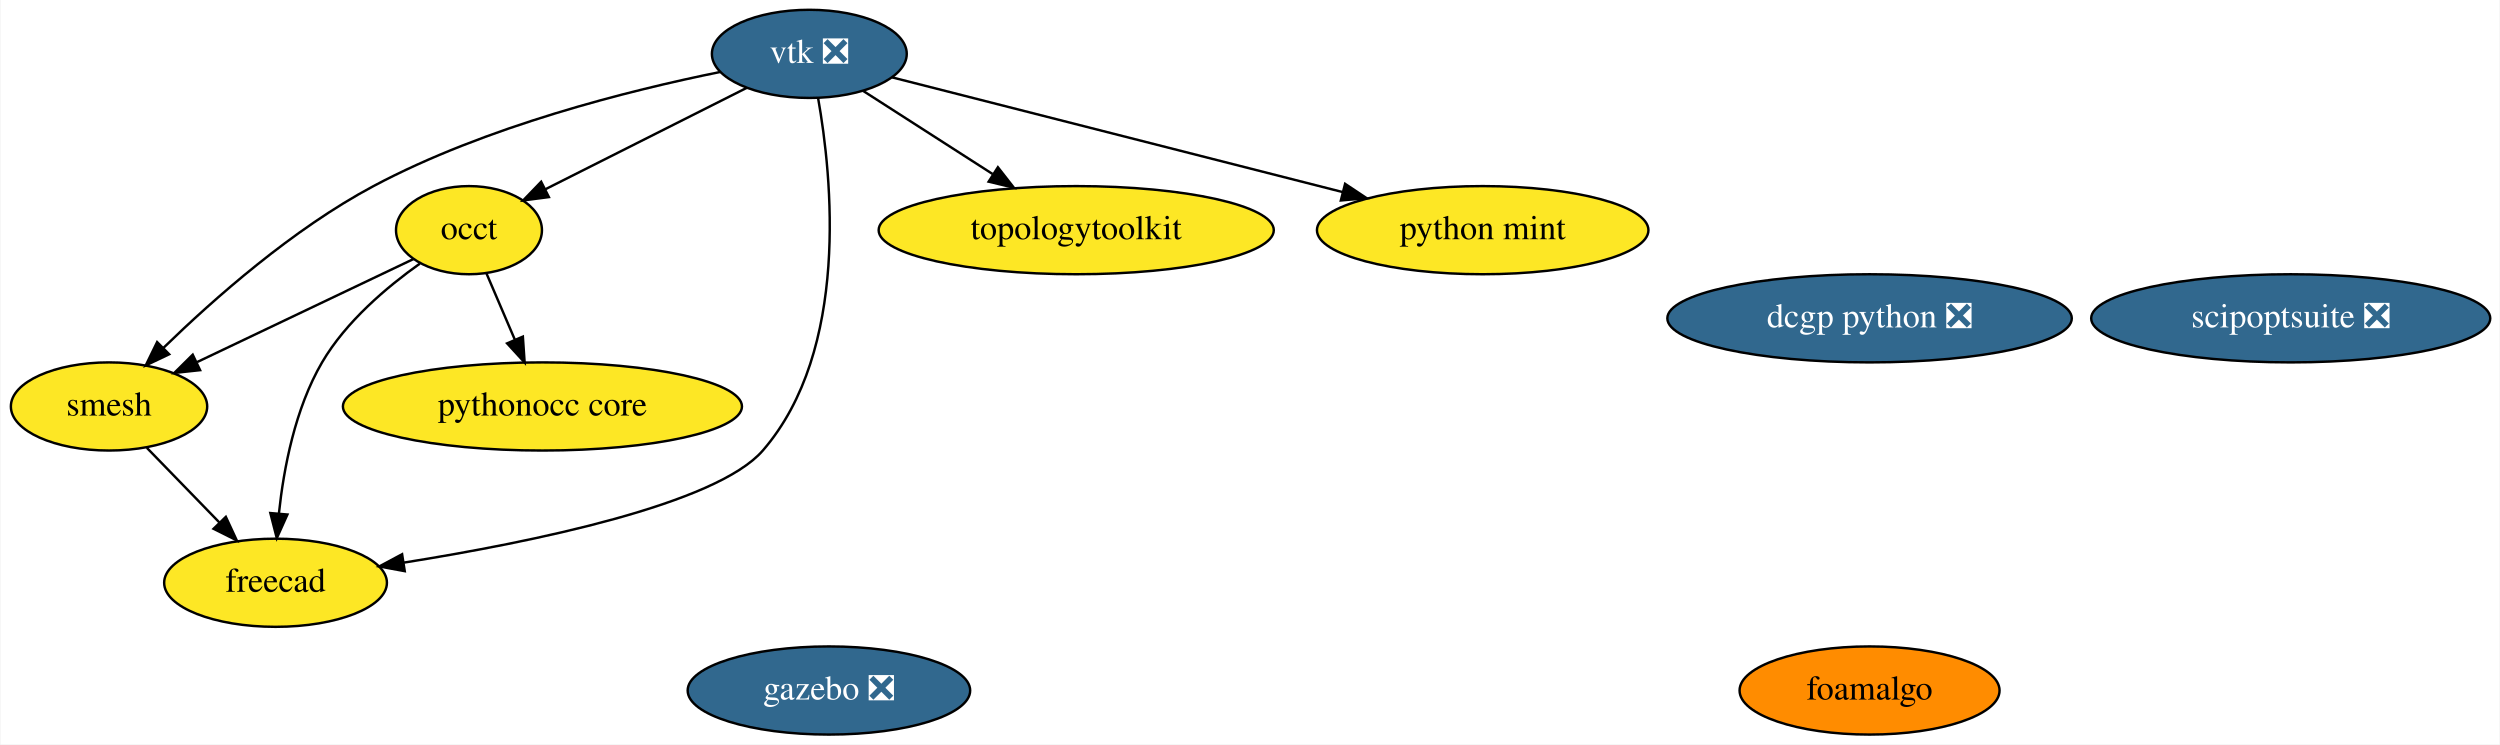
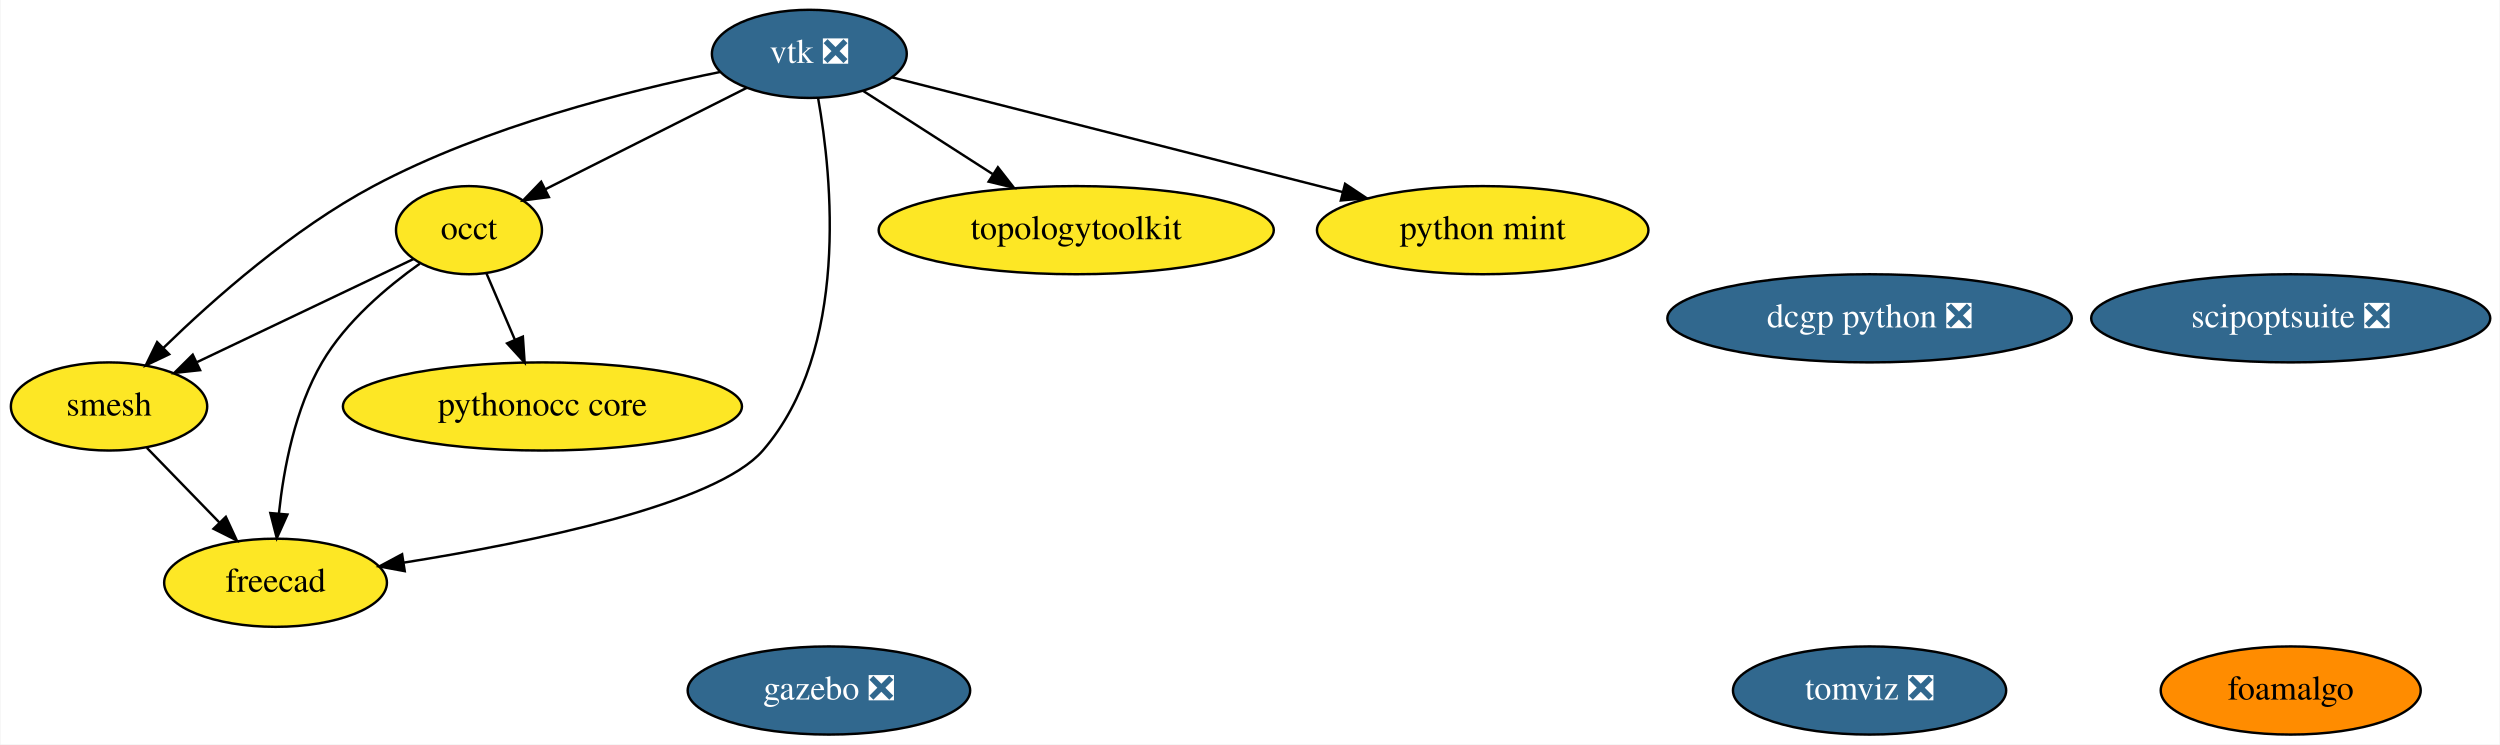
<svg xmlns="http://www.w3.org/2000/svg" xmlns:xlink="http://www.w3.org/1999/xlink" width="1021pt" height="304pt" viewBox="0.00 0.00 1020.54 304.00">
  <g id="graph0" class="graph" transform="scale(1 1) rotate(0) translate(4 300)">
    <polygon fill="white" stroke="transparent" points="-4,4 -4,-300 1016.54,-300 1016.54,4 -4,4" />
    <g id="node1" class="node">
      <g id="a_node1">
        <a xlink:href="https://github.com/conda-forge/vtk-feedstock/pull/195" xlink:title="vtk ❎">
          <ellipse fill="#31688e" stroke="black" cx="326.3" cy="-278" rx="39.79" ry="18" />
          <text text-anchor="middle" x="326.3" y="-274.3" font-family="Times,serif" font-size="14.00" fill="white">vtk ❎</text>
        </a>
      </g>
    </g>
    <g id="node2" class="node">
      <g id="a_node2">
        <a xlink:href="https://github.com/conda-forge/occt-feedstock" xlink:title="occt">
          <ellipse fill="#fde725" stroke="black" cx="187.3" cy="-206" rx="29.8" ry="18" />
          <text text-anchor="middle" x="187.3" y="-202.3" font-family="Times,serif" font-size="14.00">occt</text>
        </a>
      </g>
    </g>
    <g id="edge2" class="edge">
      <path fill="none" stroke="black" d="M300.8,-264.16C277.59,-252.47 243.25,-235.18 218.43,-222.68" />
      <polygon fill="black" stroke="black" points="219.93,-219.51 209.42,-218.14 216.78,-225.77 219.93,-219.51" />
    </g>
    <g id="node3" class="node">
      <g id="a_node3">
        <a xlink:href="https://github.com/conda-forge/smesh-feedstock" xlink:title="smesh">
          <ellipse fill="#fde725" stroke="black" cx="40.3" cy="-134" rx="40.09" ry="18" />
          <text text-anchor="middle" x="40.3" y="-130.3" font-family="Times,serif" font-size="14.00">smesh</text>
        </a>
      </g>
    </g>
    <g id="edge4" class="edge">
      <path fill="none" stroke="black" d="M289.88,-270.6C252.71,-263.07 194.12,-248.4 148.3,-224 115.4,-206.48 83.15,-178 62.58,-157.99" />
      <polygon fill="black" stroke="black" points="64.86,-155.32 55.29,-150.77 59.94,-160.29 64.86,-155.32" />
    </g>
    <g id="node4" class="node">
      <g id="a_node4">
        <a xlink:href="https://github.com/conda-forge/freecad-feedstock" xlink:title="freecad">
          <ellipse fill="#fde725" stroke="black" cx="108.3" cy="-62" rx="45.49" ry="18" />
          <text text-anchor="middle" x="108.3" y="-58.3" font-family="Times,serif" font-size="14.00">freecad</text>
        </a>
      </g>
    </g>
    <g id="edge1" class="edge">
      <path fill="none" stroke="black" d="M329.87,-260.01C335.6,-227.71 342.87,-157.05 307.3,-116 288.26,-94.02 213.07,-78.58 160.78,-70.24" />
      <polygon fill="black" stroke="black" points="161.07,-66.74 150.65,-68.66 159.99,-73.66 161.07,-66.74" />
    </g>
    <g id="node5" class="node">
      <g id="a_node5">
        <a xlink:href="https://github.com/conda-forge/topologytoolkit-feedstock" xlink:title="topologytoolkit">
          <ellipse fill="#fde725" stroke="black" cx="435.3" cy="-206" rx="80.69" ry="18" />
          <text text-anchor="middle" x="435.3" y="-202.3" font-family="Times,serif" font-size="14.00">topologytoolkit</text>
        </a>
      </g>
    </g>
    <g id="edge5" class="edge">
      <path fill="none" stroke="black" d="M348.35,-262.83C363.5,-253.1 383.91,-240 401.15,-228.93" />
      <polygon fill="black" stroke="black" points="403.31,-231.7 409.83,-223.35 399.53,-225.81 403.31,-231.7" />
    </g>
-     <g id="node11" class="node">
-       <g id="a_node11">
+     <g id="node12" class="node">
+       <g id="a_node12">
        <a xlink:href="https://github.com/conda-forge/python-mint-feedstock" xlink:title="python mint">
          <ellipse fill="#fde725" stroke="black" cx="601.3" cy="-206" rx="67.69" ry="18" />
          <text text-anchor="middle" x="601.3" y="-202.3" font-family="Times,serif" font-size="14.00">python mint</text>
        </a>
      </g>
    </g>
    <g id="edge3" class="edge">
      <path fill="none" stroke="black" d="M360.02,-268.42C405.88,-256.74 488.58,-235.69 544.21,-221.53" />
      <polygon fill="black" stroke="black" points="545.1,-224.92 553.92,-219.06 543.37,-218.13 545.1,-224.92" />
    </g>
    <g id="edge8" class="edge">
      <path fill="none" stroke="black" d="M164.65,-194.22C141.09,-183 103.86,-165.27 76.27,-152.13" />
      <polygon fill="black" stroke="black" points="77.49,-148.83 66.95,-147.69 74.48,-155.15 77.49,-148.83" />
    </g>
    <g id="edge6" class="edge">
      <path fill="none" stroke="black" d="M167.26,-192.36C153.89,-182.87 137.04,-168.68 127.3,-152 116.3,-133.18 111.64,-108.81 109.68,-90.32" />
      <polygon fill="black" stroke="black" points="113.15,-89.87 108.81,-80.21 106.18,-90.47 113.15,-89.87" />
    </g>
    <g id="node8" class="node">
      <g id="a_node8">
        <a xlink:href="https://github.com/conda-forge/pythonocc-core-feedstock" xlink:title="pythonocc core">
          <ellipse fill="#fde725" stroke="black" cx="217.3" cy="-134" rx="81.49" ry="18" />
          <text text-anchor="middle" x="217.3" y="-130.3" font-family="Times,serif" font-size="14.00">pythonocc core</text>
        </a>
      </g>
    </g>
    <g id="edge7" class="edge">
      <path fill="none" stroke="black" d="M194.41,-188.41C197.87,-180.34 202.11,-170.43 206,-161.35" />
      <polygon fill="black" stroke="black" points="209.31,-162.53 210.03,-151.96 202.87,-159.77 209.31,-162.53" />
    </g>
    <g id="edge9" class="edge">
      <path fill="none" stroke="black" d="M55.73,-117.12C64.47,-108.12 75.58,-96.68 85.33,-86.65" />
      <polygon fill="black" stroke="black" points="88,-88.92 92.46,-79.31 82.98,-84.04 88,-88.92" />
    </g>
    <g id="node6" class="node">
      <g id="a_node6">
        <a xlink:href="https://github.com/conda-forge/gazebo-feedstock/pull/82" xlink:title="gazebo ❎">
          <ellipse fill="#31688e" stroke="black" cx="334.3" cy="-18" rx="57.69" ry="18" />
          <text text-anchor="middle" x="334.3" y="-14.3" font-family="Times,serif" font-size="14.00" fill="white">gazebo ❎</text>
        </a>
      </g>
    </g>
    <g id="node7" class="node">
      <g id="a_node7">
        <a xlink:href="https://github.com/conda-forge/dcgp-python-feedstock/pull/17" xlink:title="dcgp python ❎">
          <ellipse fill="#31688e" stroke="black" cx="759.3" cy="-170" rx="82.59" ry="18" />
          <text text-anchor="middle" x="759.3" y="-166.3" font-family="Times,serif" font-size="14.00" fill="white">dcgp python ❎</text>
        </a>
      </g>
    </g>
    <g id="node9" class="node">
      <g id="a_node9">
        <a xlink:href="https://github.com/conda-forge/foamalgo-feedstock" xlink:title="foamalgo">
-           <ellipse fill="#ff8c00" stroke="black" cx="759.3" cy="-18" rx="53.09" ry="18" />
-           <text text-anchor="middle" x="759.3" y="-14.3" font-family="Times,serif" font-size="14.00">foamalgo</text>
+           <ellipse fill="#ff8c00" stroke="black" cx="931.3" cy="-18" rx="53.09" ry="18" />
+           <text text-anchor="middle" x="931.3" y="-14.3" font-family="Times,serif" font-size="14.00">foamalgo</text>
        </a>
      </g>
    </g>
    <g id="node10" class="node">
      <g id="a_node10">
+         <a xlink:href="https://github.com/conda-forge/tomviz-feedstock/pull/14" xlink:title="tomviz ❎">
+           <ellipse fill="#31688e" stroke="black" cx="759.3" cy="-18" rx="55.79" ry="18" />
+           <text text-anchor="middle" x="759.3" y="-14.3" font-family="Times,serif" font-size="14.00" fill="white">tomviz ❎</text>
+         </a>
+       </g>
+     </g>
+     <g id="node11" class="node">
+       <g id="a_node11">
        <a xlink:href="https://github.com/conda-forge/scipoptsuite-feedstock/pull/16" xlink:title="scipoptsuite ❎">
          <ellipse fill="#31688e" stroke="black" cx="931.3" cy="-170" rx="81.49" ry="18" />
          <text text-anchor="middle" x="931.3" y="-166.3" font-family="Times,serif" font-size="14.00" fill="white">scipoptsuite ❎</text>
        </a>
      </g>
    </g>
  </g>
</svg>
